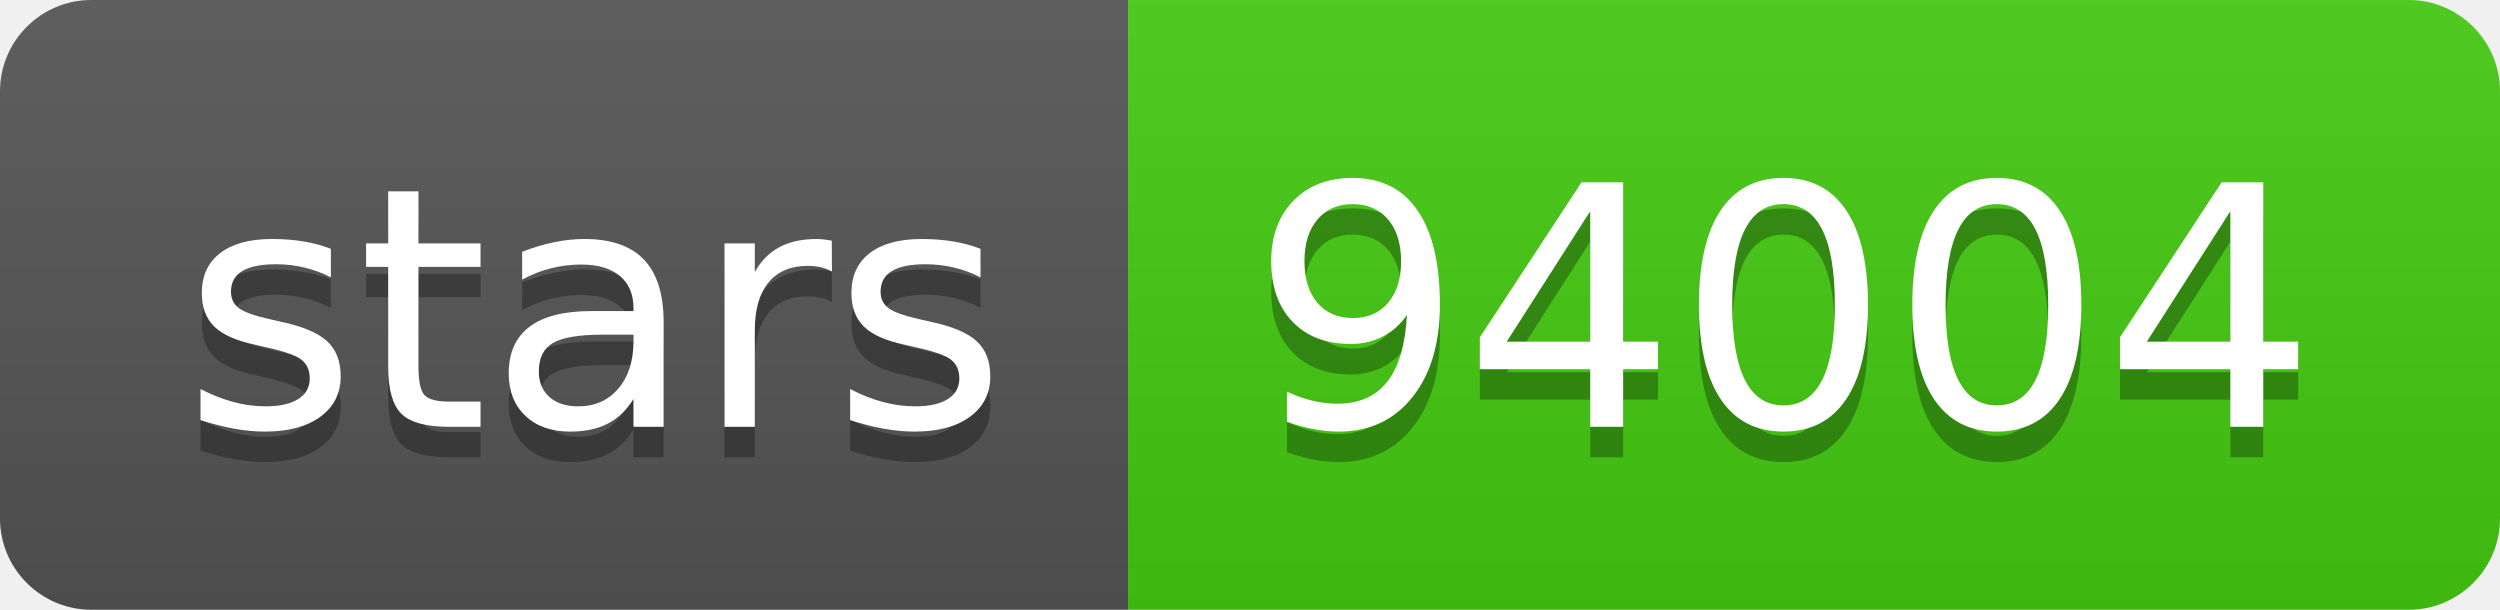
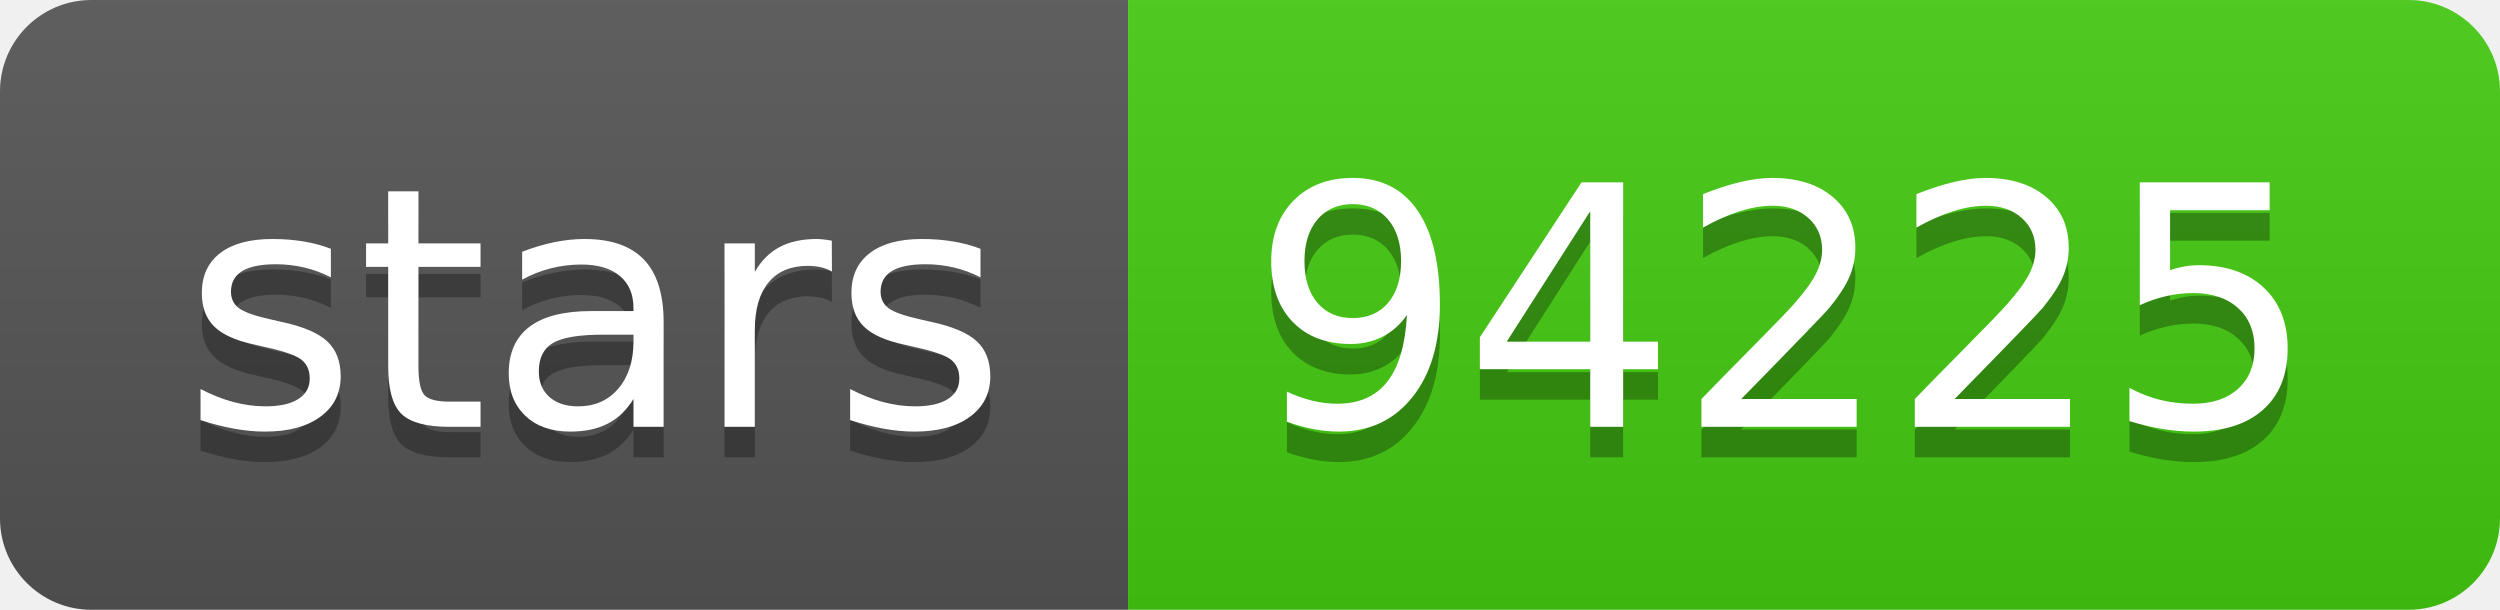
<svg xmlns="http://www.w3.org/2000/svg" width="82" height="20">
  <linearGradient id="s" x2="0" y2="100%">
    <stop offset="0" stop-color="#bbb" stop-opacity=".1" />
    <stop offset="1" stop-opacity=".1" />
  </linearGradient>
  <clipPath id="r">
    <rect width="82" height="20" rx="3" fill="#fff" />
  </clipPath>
  <g clip-path="url(#r)">
    <rect width="37" height="20" fill="#555" />
    <rect x="37" width="45" height="20" fill="#4c1" />
    <rect width="82" height="20" fill="url(#s)" />
  </g>
  <g fill="#fff" text-anchor="middle" font-family="Verdana,Geneva,DejaVu Sans,sans-serif" text-rendering="geometricPrecision" font-size="110">
    <text x="195" y="150" fill="#010101" fill-opacity=".3" transform="scale(.1)" textLength="270">stars</text>
    <text x="195" y="140" transform="scale(.1)" textLength="270">stars</text>
-     <text x="585" y="150" fill="#010101" fill-opacity=".3" transform="scale(.1)" textLength="350">94004</text>
-     <text x="585" y="140" transform="scale(.1)" textLength="350">94004</text>
+     <text x="585" y="150" fill="#010101" fill-opacity=".3" transform="scale(.1)" textLength="350">94225</text>
+     <text x="585" y="140" transform="scale(.1)" textLength="350">94225</text>
  </g>
</svg>
